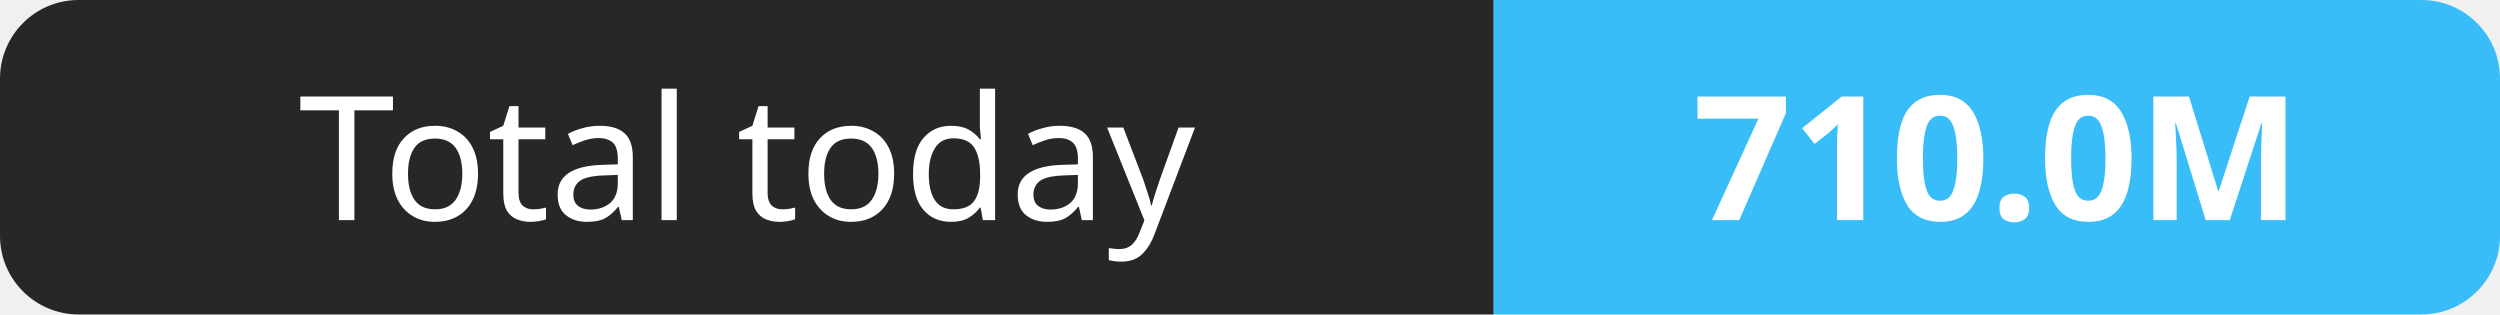
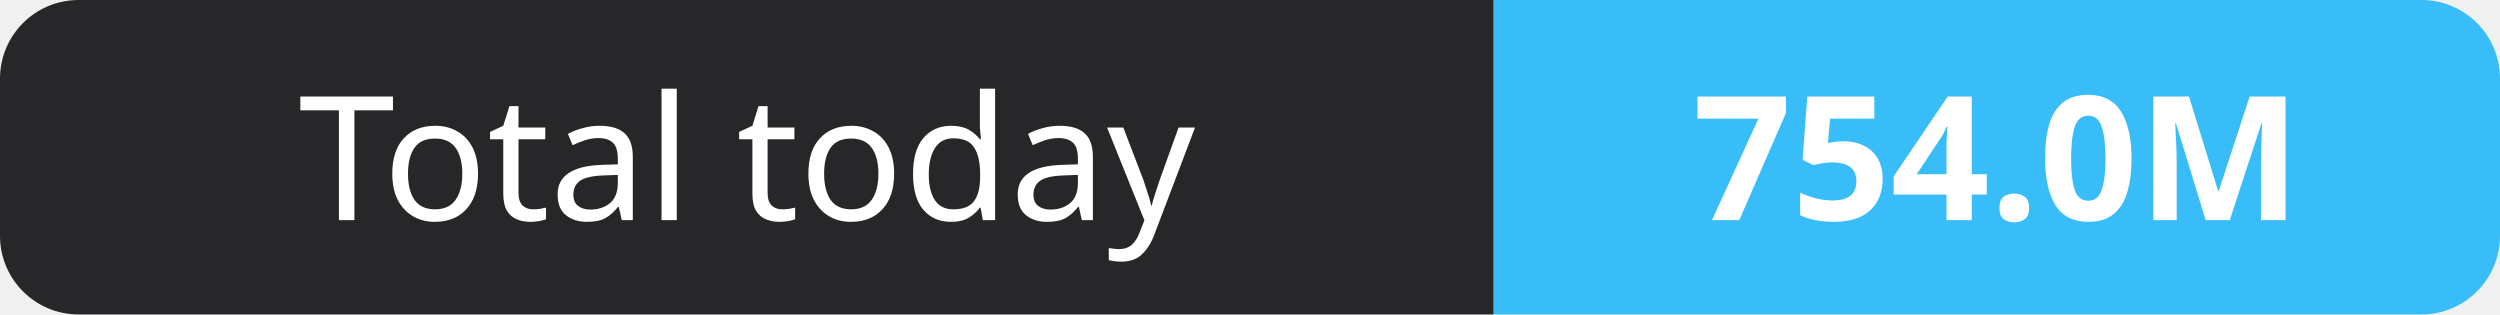
- <svg xmlns="http://www.w3.org/2000/svg" width="159" height="20" role="img" aria-label="Total today: 710.0M">
+ <svg xmlns="http://www.w3.org/2000/svg" width="159" height="20" role="img" aria-label="Total today: 754.0M">
  <clipPath id="r">
    <rect width="159" height="20" rx="5" fill="#fff" />
  </clipPath>
  <g clip-path="url(#r)">
    <rect width="95" height="20" fill="#27272a" />
    <rect x="95" width="64" height="20" fill="#38bdf8" />
  </g>
  <g fill="#fff" text-anchor="middle" font-family="Verdana,Geneva,sans-serif" font-size="11">
    <text x="47.5" y="14">Total today</text>
-     <text x="127.0" y="14" font-weight="700">710.0M</text>
+     <text x="127.0" y="14" font-weight="700">754.0M</text>
  </g>
</svg>
